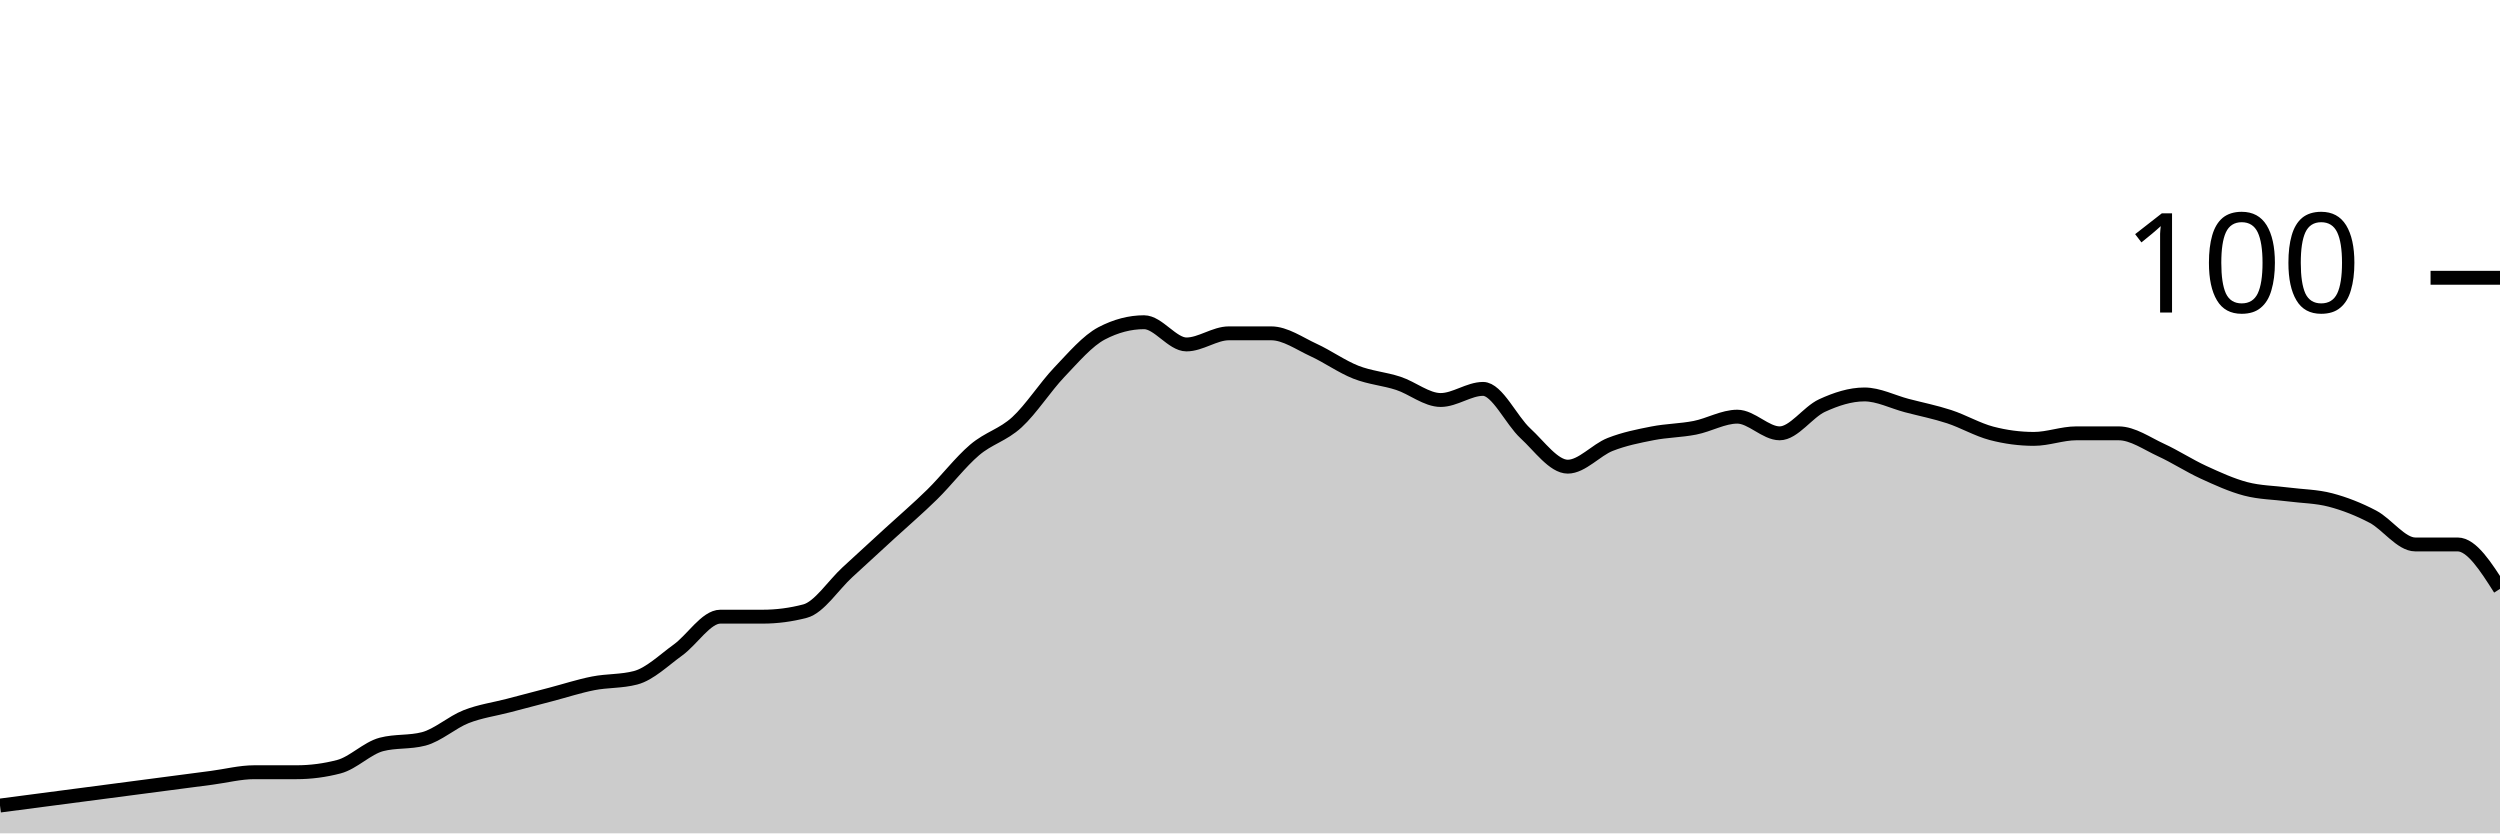
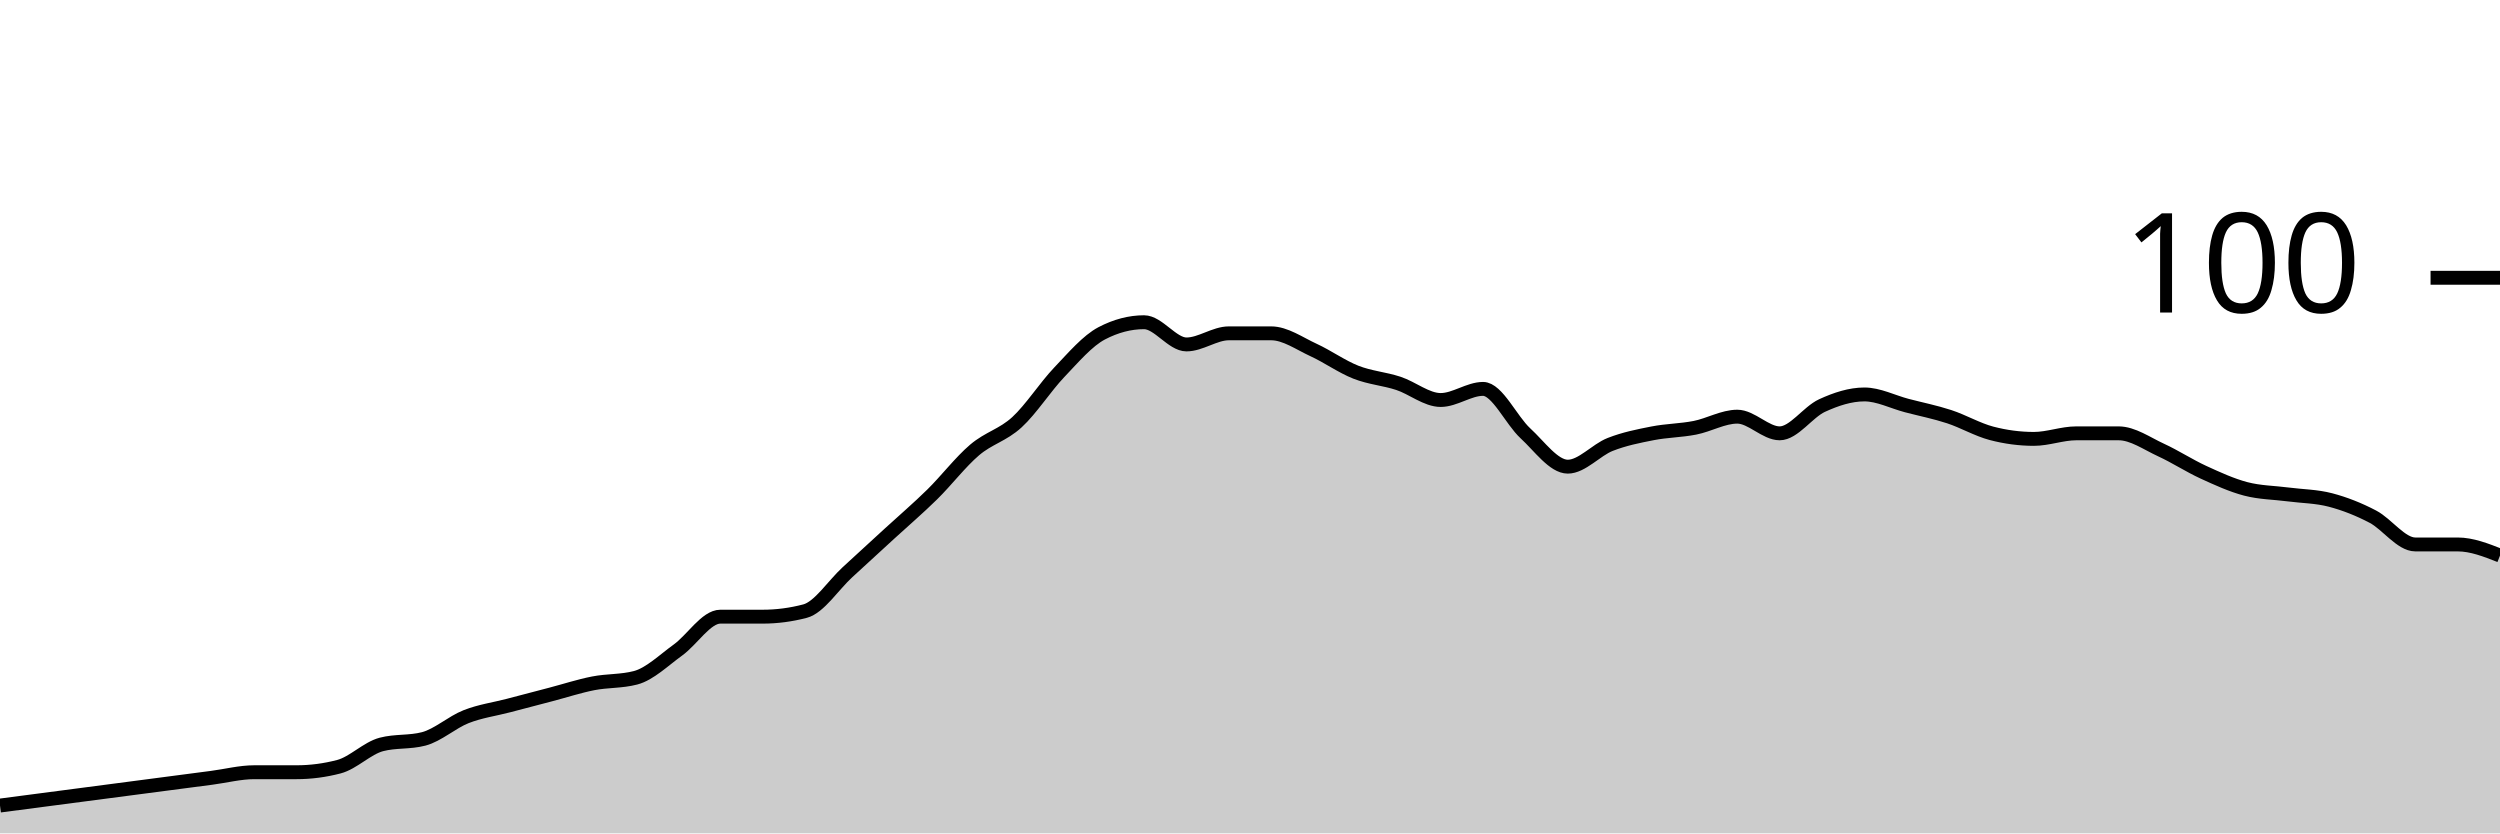
<svg xmlns="http://www.w3.org/2000/svg" viewBox="0 0 180 60">
  <g transform="translate(0,20)">
-     <path class="area" fill="rgba(0, 0, 0, 0.2)" d="M0,38C1.017,37.867,2.034,37.733,3.051,37.6C4.068,37.467,5.085,37.333,6.102,37.2C7.119,37.067,8.136,36.933,9.153,36.8C10.169,36.667,11.186,36.533,12.203,36.4C13.22,36.267,14.237,36.133,15.254,36C16.271,35.867,17.288,35.6,18.305,35.6C19.322,35.6,20.339,35.6,21.356,35.6C22.373,35.6,23.39,35.467,24.407,35.2C25.424,34.933,26.441,33.867,27.458,33.6C28.475,33.333,29.492,33.467,30.508,33.2C31.525,32.933,32.542,32,33.559,31.6C34.576,31.2,35.593,31.067,36.61,30.8C37.627,30.533,38.644,30.267,39.661,30C40.678,29.733,41.695,29.4,42.712,29.2C43.729,29,44.746,29.067,45.763,28.8C46.78,28.533,47.797,27.533,48.814,26.8C49.831,26.067,50.847,24.4,51.864,24.4C52.881,24.4,53.898,24.4,54.915,24.4C55.932,24.4,56.949,24.267,57.966,24C58.983,23.733,60,22.133,61.017,21.2C62.034,20.267,63.051,19.333,64.068,18.4C65.085,17.467,66.102,16.6,67.119,15.6C68.136,14.6,69.153,13.267,70.169,12.4C71.186,11.533,72.203,11.333,73.22,10.4C74.237,9.467,75.254,7.867,76.271,6.8C77.288,5.733,78.305,4.533,79.322,4C80.339,3.467,81.356,3.2,82.373,3.2C83.39,3.2,84.407,4.8,85.424,4.8C86.441,4.8,87.458,4,88.475,4C89.492,4,90.508,4,91.525,4C92.542,4,93.559,4.733,94.576,5.2C95.593,5.667,96.61,6.4,97.627,6.8C98.644,7.2,99.661,7.267,100.678,7.6C101.695,7.933,102.712,8.8,103.729,8.8C104.746,8.8,105.763,8,106.78,8C107.797,8,108.814,10.267,109.831,11.2C110.847,12.133,111.864,13.6,112.881,13.6C113.898,13.6,114.915,12.4,115.932,12C116.949,11.6,117.966,11.4,118.983,11.2C120,11,121.017,11,122.034,10.8C123.051,10.6,124.068,10,125.085,10C126.102,10,127.119,11.2,128.136,11.2C129.153,11.2,130.169,9.667,131.186,9.2C132.203,8.733,133.22,8.4,134.237,8.4C135.254,8.4,136.271,8.933,137.288,9.2C138.305,9.467,139.322,9.667,140.339,10C141.356,10.333,142.373,10.933,143.39,11.2C144.407,11.467,145.424,11.6,146.441,11.6C147.458,11.6,148.475,11.2,149.492,11.2C150.508,11.2,151.525,11.2,152.542,11.2C153.559,11.2,154.576,11.933,155.593,12.4C156.61,12.867,157.627,13.533,158.644,14C159.661,14.467,160.678,14.933,161.695,15.2C162.712,15.467,163.729,15.467,164.746,15.6C165.763,15.733,166.78,15.733,167.797,16C168.814,16.267,169.831,16.667,170.847,17.2C171.864,17.733,172.881,19.2,173.898,19.2C174.915,19.2,175.932,19.2,176.949,19.2C177.966,19.2,178.983,20.8,180,22.4L180,40C178.983,40,177.966,40,176.949,40C175.932,40,174.915,40,173.898,40C172.881,40,171.864,40,170.847,40C169.831,40,168.814,40,167.797,40C166.78,40,165.763,40,164.746,40C163.729,40,162.712,40,161.695,40C160.678,40,159.661,40,158.644,40C157.627,40,156.61,40,155.593,40C154.576,40,153.559,40,152.542,40C151.525,40,150.508,40,149.492,40C148.475,40,147.458,40,146.441,40C145.424,40,144.407,40,143.39,40C142.373,40,141.356,40,140.339,40C139.322,40,138.305,40,137.288,40C136.271,40,135.254,40,134.237,40C133.22,40,132.203,40,131.186,40C130.169,40,129.153,40,128.136,40C127.119,40,126.102,40,125.085,40C124.068,40,123.051,40,122.034,40C121.017,40,120,40,118.983,40C117.966,40,116.949,40,115.932,40C114.915,40,113.898,40,112.881,40C111.864,40,110.847,40,109.831,40C108.814,40,107.797,40,106.78,40C105.763,40,104.746,40,103.729,40C102.712,40,101.695,40,100.678,40C99.661,40,98.644,40,97.627,40C96.61,40,95.593,40,94.576,40C93.559,40,92.542,40,91.525,40C90.508,40,89.492,40,88.475,40C87.458,40,86.441,40,85.424,40C84.407,40,83.39,40,82.373,40C81.356,40,80.339,40,79.322,40C78.305,40,77.288,40,76.271,40C75.254,40,74.237,40,73.22,40C72.203,40,71.186,40,70.169,40C69.153,40,68.136,40,67.119,40C66.102,40,65.085,40,64.068,40C63.051,40,62.034,40,61.017,40C60,40,58.983,40,57.966,40C56.949,40,55.932,40,54.915,40C53.898,40,52.881,40,51.864,40C50.847,40,49.831,40,48.814,40C47.797,40,46.78,40,45.763,40C44.746,40,43.729,40,42.712,40C41.695,40,40.678,40,39.661,40C38.644,40,37.627,40,36.61,40C35.593,40,34.576,40,33.559,40C32.542,40,31.525,40,30.508,40C29.492,40,28.475,40,27.458,40C26.441,40,25.424,40,24.407,40C23.39,40,22.373,40,21.356,40C20.339,40,19.322,40,18.305,40C17.288,40,16.271,40,15.254,40C14.237,40,13.22,40,12.203,40C11.186,40,10.169,40,9.153,40C8.136,40,7.119,40,6.102,40C5.085,40,4.068,40,3.051,40C2.034,40,1.017,40,0,40Z" />
-     <path class="line" stroke="black" fill="none" d="M0,38C1.017,37.867,2.034,37.733,3.051,37.6C4.068,37.467,5.085,37.333,6.102,37.2C7.119,37.067,8.136,36.933,9.153,36.8C10.169,36.667,11.186,36.533,12.203,36.4C13.22,36.267,14.237,36.133,15.254,36C16.271,35.867,17.288,35.6,18.305,35.6C19.322,35.6,20.339,35.6,21.356,35.6C22.373,35.6,23.39,35.467,24.407,35.2C25.424,34.933,26.441,33.867,27.458,33.6C28.475,33.333,29.492,33.467,30.508,33.2C31.525,32.933,32.542,32,33.559,31.6C34.576,31.2,35.593,31.067,36.61,30.8C37.627,30.533,38.644,30.267,39.661,30C40.678,29.733,41.695,29.4,42.712,29.2C43.729,29,44.746,29.067,45.763,28.8C46.78,28.533,47.797,27.533,48.814,26.8C49.831,26.067,50.847,24.4,51.864,24.4C52.881,24.4,53.898,24.4,54.915,24.4C55.932,24.4,56.949,24.267,57.966,24C58.983,23.733,60,22.133,61.017,21.2C62.034,20.267,63.051,19.333,64.068,18.4C65.085,17.467,66.102,16.6,67.119,15.6C68.136,14.6,69.153,13.267,70.169,12.4C71.186,11.533,72.203,11.333,73.22,10.4C74.237,9.467,75.254,7.867,76.271,6.8C77.288,5.733,78.305,4.533,79.322,4C80.339,3.467,81.356,3.2,82.373,3.2C83.39,3.2,84.407,4.8,85.424,4.8C86.441,4.8,87.458,4,88.475,4C89.492,4,90.508,4,91.525,4C92.542,4,93.559,4.733,94.576,5.2C95.593,5.667,96.61,6.4,97.627,6.8C98.644,7.2,99.661,7.267,100.678,7.6C101.695,7.933,102.712,8.8,103.729,8.8C104.746,8.8,105.763,8,106.78,8C107.797,8,108.814,10.267,109.831,11.2C110.847,12.133,111.864,13.6,112.881,13.6C113.898,13.6,114.915,12.4,115.932,12C116.949,11.6,117.966,11.4,118.983,11.2C120,11,121.017,11,122.034,10.8C123.051,10.6,124.068,10,125.085,10C126.102,10,127.119,11.2,128.136,11.2C129.153,11.2,130.169,9.667,131.186,9.2C132.203,8.733,133.22,8.4,134.237,8.4C135.254,8.4,136.271,8.933,137.288,9.2C138.305,9.467,139.322,9.667,140.339,10C141.356,10.333,142.373,10.933,143.39,11.2C144.407,11.467,145.424,11.6,146.441,11.6C147.458,11.6,148.475,11.2,149.492,11.2C150.508,11.2,151.525,11.2,152.542,11.2C153.559,11.2,154.576,11.933,155.593,12.4C156.61,12.867,157.627,13.533,158.644,14C159.661,14.467,160.678,14.933,161.695,15.2C162.712,15.467,163.729,15.467,164.746,15.6C165.763,15.733,166.78,15.733,167.797,16C168.814,16.267,169.831,16.667,170.847,17.2C171.864,17.733,172.881,19.2,173.898,19.2C174.915,19.2,175.932,19.2,176.949,19.2C177.966,19.2,178.983,20.8,180,22.4" />
+     <path class="area" fill="rgba(0, 0, 0, 0.2)" d="M0,38C1.017,37.867,2.034,37.733,3.051,37.6C4.068,37.467,5.085,37.333,6.102,37.2C7.119,37.067,8.136,36.933,9.153,36.8C10.169,36.667,11.186,36.533,12.203,36.4C13.22,36.267,14.237,36.133,15.254,36C16.271,35.867,17.288,35.6,18.305,35.6C19.322,35.6,20.339,35.6,21.356,35.6C22.373,35.6,23.39,35.467,24.407,35.2C25.424,34.933,26.441,33.867,27.458,33.6C28.475,33.333,29.492,33.467,30.508,33.2C31.525,32.933,32.542,32,33.559,31.6C34.576,31.2,35.593,31.067,36.61,30.8C37.627,30.533,38.644,30.267,39.661,30C40.678,29.733,41.695,29.4,42.712,29.2C43.729,29,44.746,29.067,45.763,28.8C46.78,28.533,47.797,27.533,48.814,26.8C49.831,26.067,50.847,24.4,51.864,24.4C52.881,24.4,53.898,24.4,54.915,24.4C55.932,24.4,56.949,24.267,57.966,24C58.983,23.733,60,22.133,61.017,21.2C62.034,20.267,63.051,19.333,64.068,18.4C65.085,17.467,66.102,16.6,67.119,15.6C68.136,14.6,69.153,13.267,70.169,12.4C71.186,11.533,72.203,11.333,73.22,10.4C74.237,9.467,75.254,7.867,76.271,6.8C77.288,5.733,78.305,4.533,79.322,4C80.339,3.467,81.356,3.2,82.373,3.2C83.39,3.2,84.407,4.8,85.424,4.8C86.441,4.8,87.458,4,88.475,4C89.492,4,90.508,4,91.525,4C92.542,4,93.559,4.733,94.576,5.2C95.593,5.667,96.61,6.4,97.627,6.8C98.644,7.2,99.661,7.267,100.678,7.6C101.695,7.933,102.712,8.8,103.729,8.8C104.746,8.8,105.763,8,106.78,8C107.797,8,108.814,10.267,109.831,11.2C110.847,12.133,111.864,13.6,112.881,13.6C113.898,13.6,114.915,12.4,115.932,12C116.949,11.6,117.966,11.4,118.983,11.2C120,11,121.017,11,122.034,10.8C123.051,10.6,124.068,10,125.085,10C126.102,10,127.119,11.2,128.136,11.2C129.153,11.2,130.169,9.667,131.186,9.2C132.203,8.733,133.22,8.4,134.237,8.4C135.254,8.4,136.271,8.933,137.288,9.2C138.305,9.467,139.322,9.667,140.339,10C141.356,10.333,142.373,10.933,143.39,11.2C144.407,11.467,145.424,11.6,146.441,11.6C147.458,11.6,148.475,11.2,149.492,11.2C150.508,11.2,151.525,11.2,152.542,11.2C153.559,11.2,154.576,11.933,155.593,12.4C156.61,12.867,157.627,13.533,158.644,14C159.661,14.467,160.678,14.933,161.695,15.2C162.712,15.467,163.729,15.467,164.746,15.6C165.763,15.733,166.78,15.733,167.797,16C168.814,16.267,169.831,16.667,170.847,17.2C171.864,17.733,172.881,19.2,173.898,19.2C174.915,19.2,175.932,19.2,176.949,19.2C177.966,19.2,178.983,19.6,180,20L180,40C178.983,40,177.966,40,176.949,40C175.932,40,174.915,40,173.898,40C172.881,40,171.864,40,170.847,40C169.831,40,168.814,40,167.797,40C166.78,40,165.763,40,164.746,40C163.729,40,162.712,40,161.695,40C160.678,40,159.661,40,158.644,40C157.627,40,156.61,40,155.593,40C154.576,40,153.559,40,152.542,40C151.525,40,150.508,40,149.492,40C148.475,40,147.458,40,146.441,40C145.424,40,144.407,40,143.39,40C142.373,40,141.356,40,140.339,40C139.322,40,138.305,40,137.288,40C136.271,40,135.254,40,134.237,40C133.22,40,132.203,40,131.186,40C130.169,40,129.153,40,128.136,40C127.119,40,126.102,40,125.085,40C124.068,40,123.051,40,122.034,40C121.017,40,120,40,118.983,40C117.966,40,116.949,40,115.932,40C114.915,40,113.898,40,112.881,40C111.864,40,110.847,40,109.831,40C108.814,40,107.797,40,106.78,40C105.763,40,104.746,40,103.729,40C102.712,40,101.695,40,100.678,40C99.661,40,98.644,40,97.627,40C96.61,40,95.593,40,94.576,40C93.559,40,92.542,40,91.525,40C90.508,40,89.492,40,88.475,40C87.458,40,86.441,40,85.424,40C84.407,40,83.39,40,82.373,40C81.356,40,80.339,40,79.322,40C78.305,40,77.288,40,76.271,40C75.254,40,74.237,40,73.22,40C72.203,40,71.186,40,70.169,40C69.153,40,68.136,40,67.119,40C66.102,40,65.085,40,64.068,40C63.051,40,62.034,40,61.017,40C60,40,58.983,40,57.966,40C56.949,40,55.932,40,54.915,40C53.898,40,52.881,40,51.864,40C50.847,40,49.831,40,48.814,40C47.797,40,46.78,40,45.763,40C44.746,40,43.729,40,42.712,40C41.695,40,40.678,40,39.661,40C38.644,40,37.627,40,36.61,40C35.593,40,34.576,40,33.559,40C32.542,40,31.525,40,30.508,40C29.492,40,28.475,40,27.458,40C26.441,40,25.424,40,24.407,40C23.39,40,22.373,40,21.356,40C20.339,40,19.322,40,18.305,40C17.288,40,16.271,40,15.254,40C14.237,40,13.22,40,12.203,40C11.186,40,10.169,40,9.153,40C8.136,40,7.119,40,6.102,40C5.085,40,4.068,40,3.051,40C2.034,40,1.017,40,0,40Z" />
+     <path class="line" stroke="black" fill="none" d="M0,38C1.017,37.867,2.034,37.733,3.051,37.6C4.068,37.467,5.085,37.333,6.102,37.2C7.119,37.067,8.136,36.933,9.153,36.8C10.169,36.667,11.186,36.533,12.203,36.4C13.22,36.267,14.237,36.133,15.254,36C16.271,35.867,17.288,35.6,18.305,35.6C19.322,35.6,20.339,35.6,21.356,35.6C22.373,35.6,23.39,35.467,24.407,35.2C25.424,34.933,26.441,33.867,27.458,33.6C28.475,33.333,29.492,33.467,30.508,33.2C31.525,32.933,32.542,32,33.559,31.6C34.576,31.2,35.593,31.067,36.61,30.8C37.627,30.533,38.644,30.267,39.661,30C40.678,29.733,41.695,29.4,42.712,29.2C43.729,29,44.746,29.067,45.763,28.8C46.78,28.533,47.797,27.533,48.814,26.8C49.831,26.067,50.847,24.4,51.864,24.4C52.881,24.4,53.898,24.4,54.915,24.4C55.932,24.4,56.949,24.267,57.966,24C58.983,23.733,60,22.133,61.017,21.2C62.034,20.267,63.051,19.333,64.068,18.4C65.085,17.467,66.102,16.6,67.119,15.6C68.136,14.6,69.153,13.267,70.169,12.4C71.186,11.533,72.203,11.333,73.22,10.4C74.237,9.467,75.254,7.867,76.271,6.8C77.288,5.733,78.305,4.533,79.322,4C80.339,3.467,81.356,3.2,82.373,3.2C83.39,3.2,84.407,4.8,85.424,4.8C86.441,4.8,87.458,4,88.475,4C89.492,4,90.508,4,91.525,4C92.542,4,93.559,4.733,94.576,5.2C95.593,5.667,96.61,6.4,97.627,6.8C98.644,7.2,99.661,7.267,100.678,7.6C101.695,7.933,102.712,8.8,103.729,8.8C104.746,8.8,105.763,8,106.78,8C107.797,8,108.814,10.267,109.831,11.2C110.847,12.133,111.864,13.6,112.881,13.6C113.898,13.6,114.915,12.4,115.932,12C116.949,11.6,117.966,11.4,118.983,11.2C120,11,121.017,11,122.034,10.8C123.051,10.6,124.068,10,125.085,10C126.102,10,127.119,11.2,128.136,11.2C129.153,11.2,130.169,9.667,131.186,9.2C132.203,8.733,133.22,8.4,134.237,8.4C135.254,8.4,136.271,8.933,137.288,9.2C138.305,9.467,139.322,9.667,140.339,10C141.356,10.333,142.373,10.933,143.39,11.2C144.407,11.467,145.424,11.6,146.441,11.6C147.458,11.6,148.475,11.2,149.492,11.2C150.508,11.2,151.525,11.2,152.542,11.2C153.559,11.2,154.576,11.933,155.593,12.4C156.61,12.867,157.627,13.533,158.644,14C159.661,14.467,160.678,14.933,161.695,15.2C162.712,15.467,163.729,15.467,164.746,15.6C165.763,15.733,166.78,15.733,167.797,16C168.814,16.267,169.831,16.667,170.847,17.2C171.864,17.733,172.881,19.2,173.898,19.2C174.915,19.2,175.932,19.2,176.949,19.2C177.966,19.2,178.983,19.6,180,20" />
    <path class="axis-ceiling" stroke-width="1" stroke="black" fill="none" d="M175,0L180,0" />
    <text class="axis-ceiling-label" font-family="sans-serif" text-anchor="end" font-size="10px" x="170" y="2.5">100</text>
  </g>
</svg>
